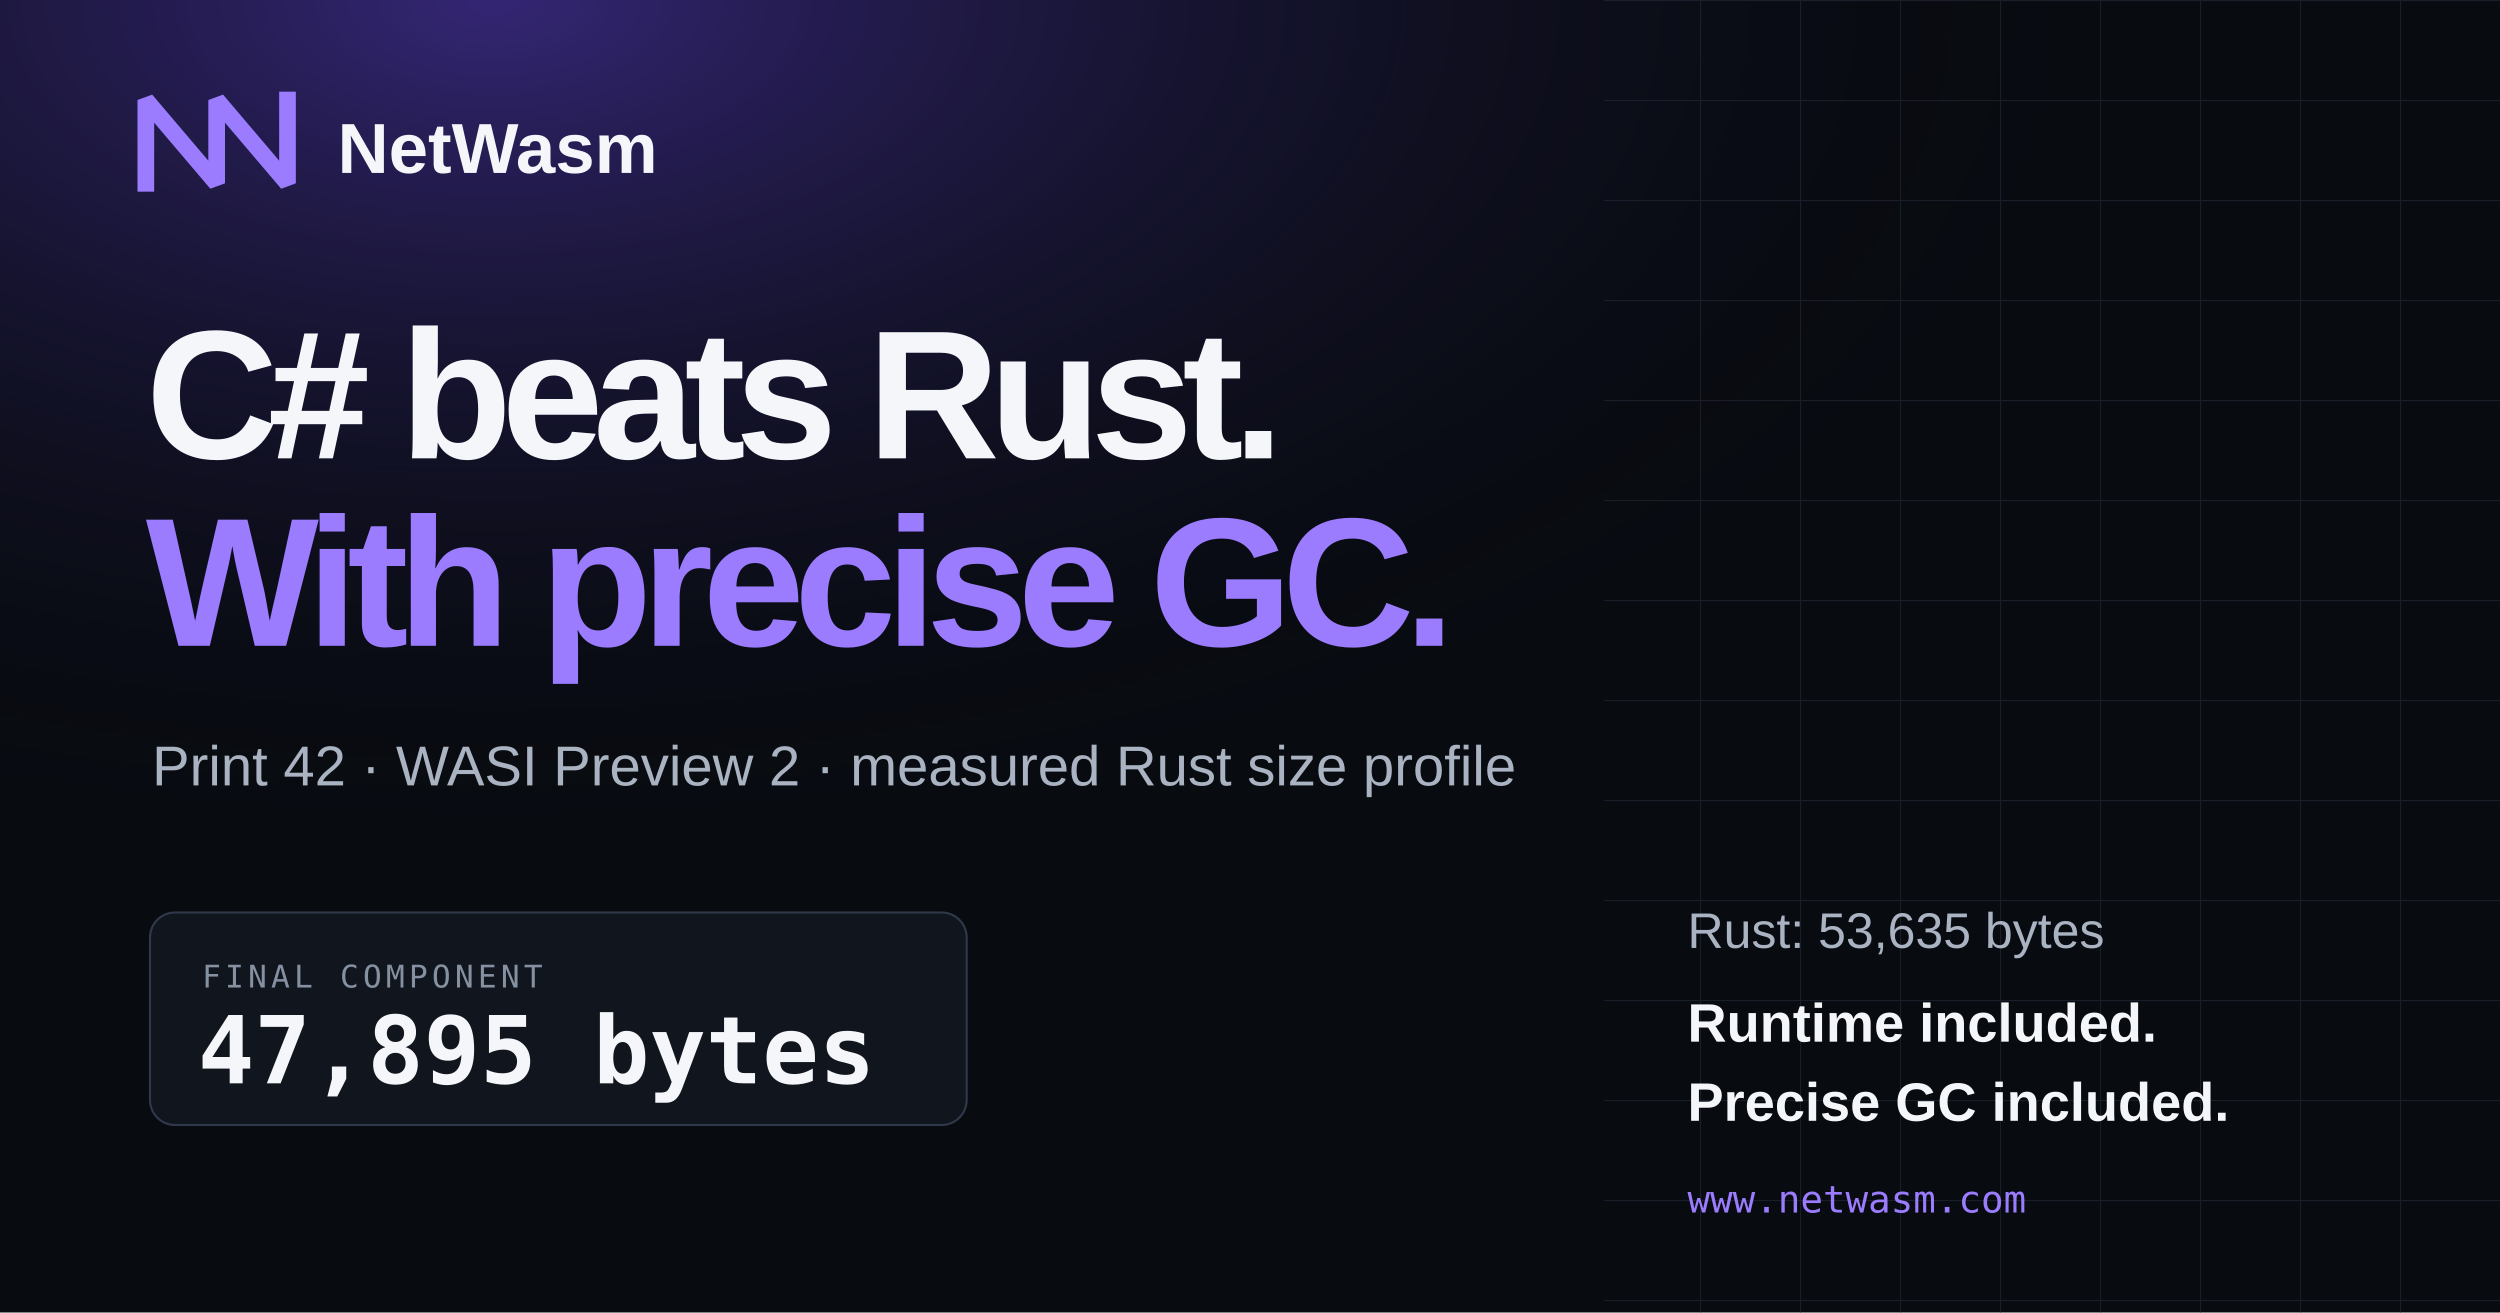
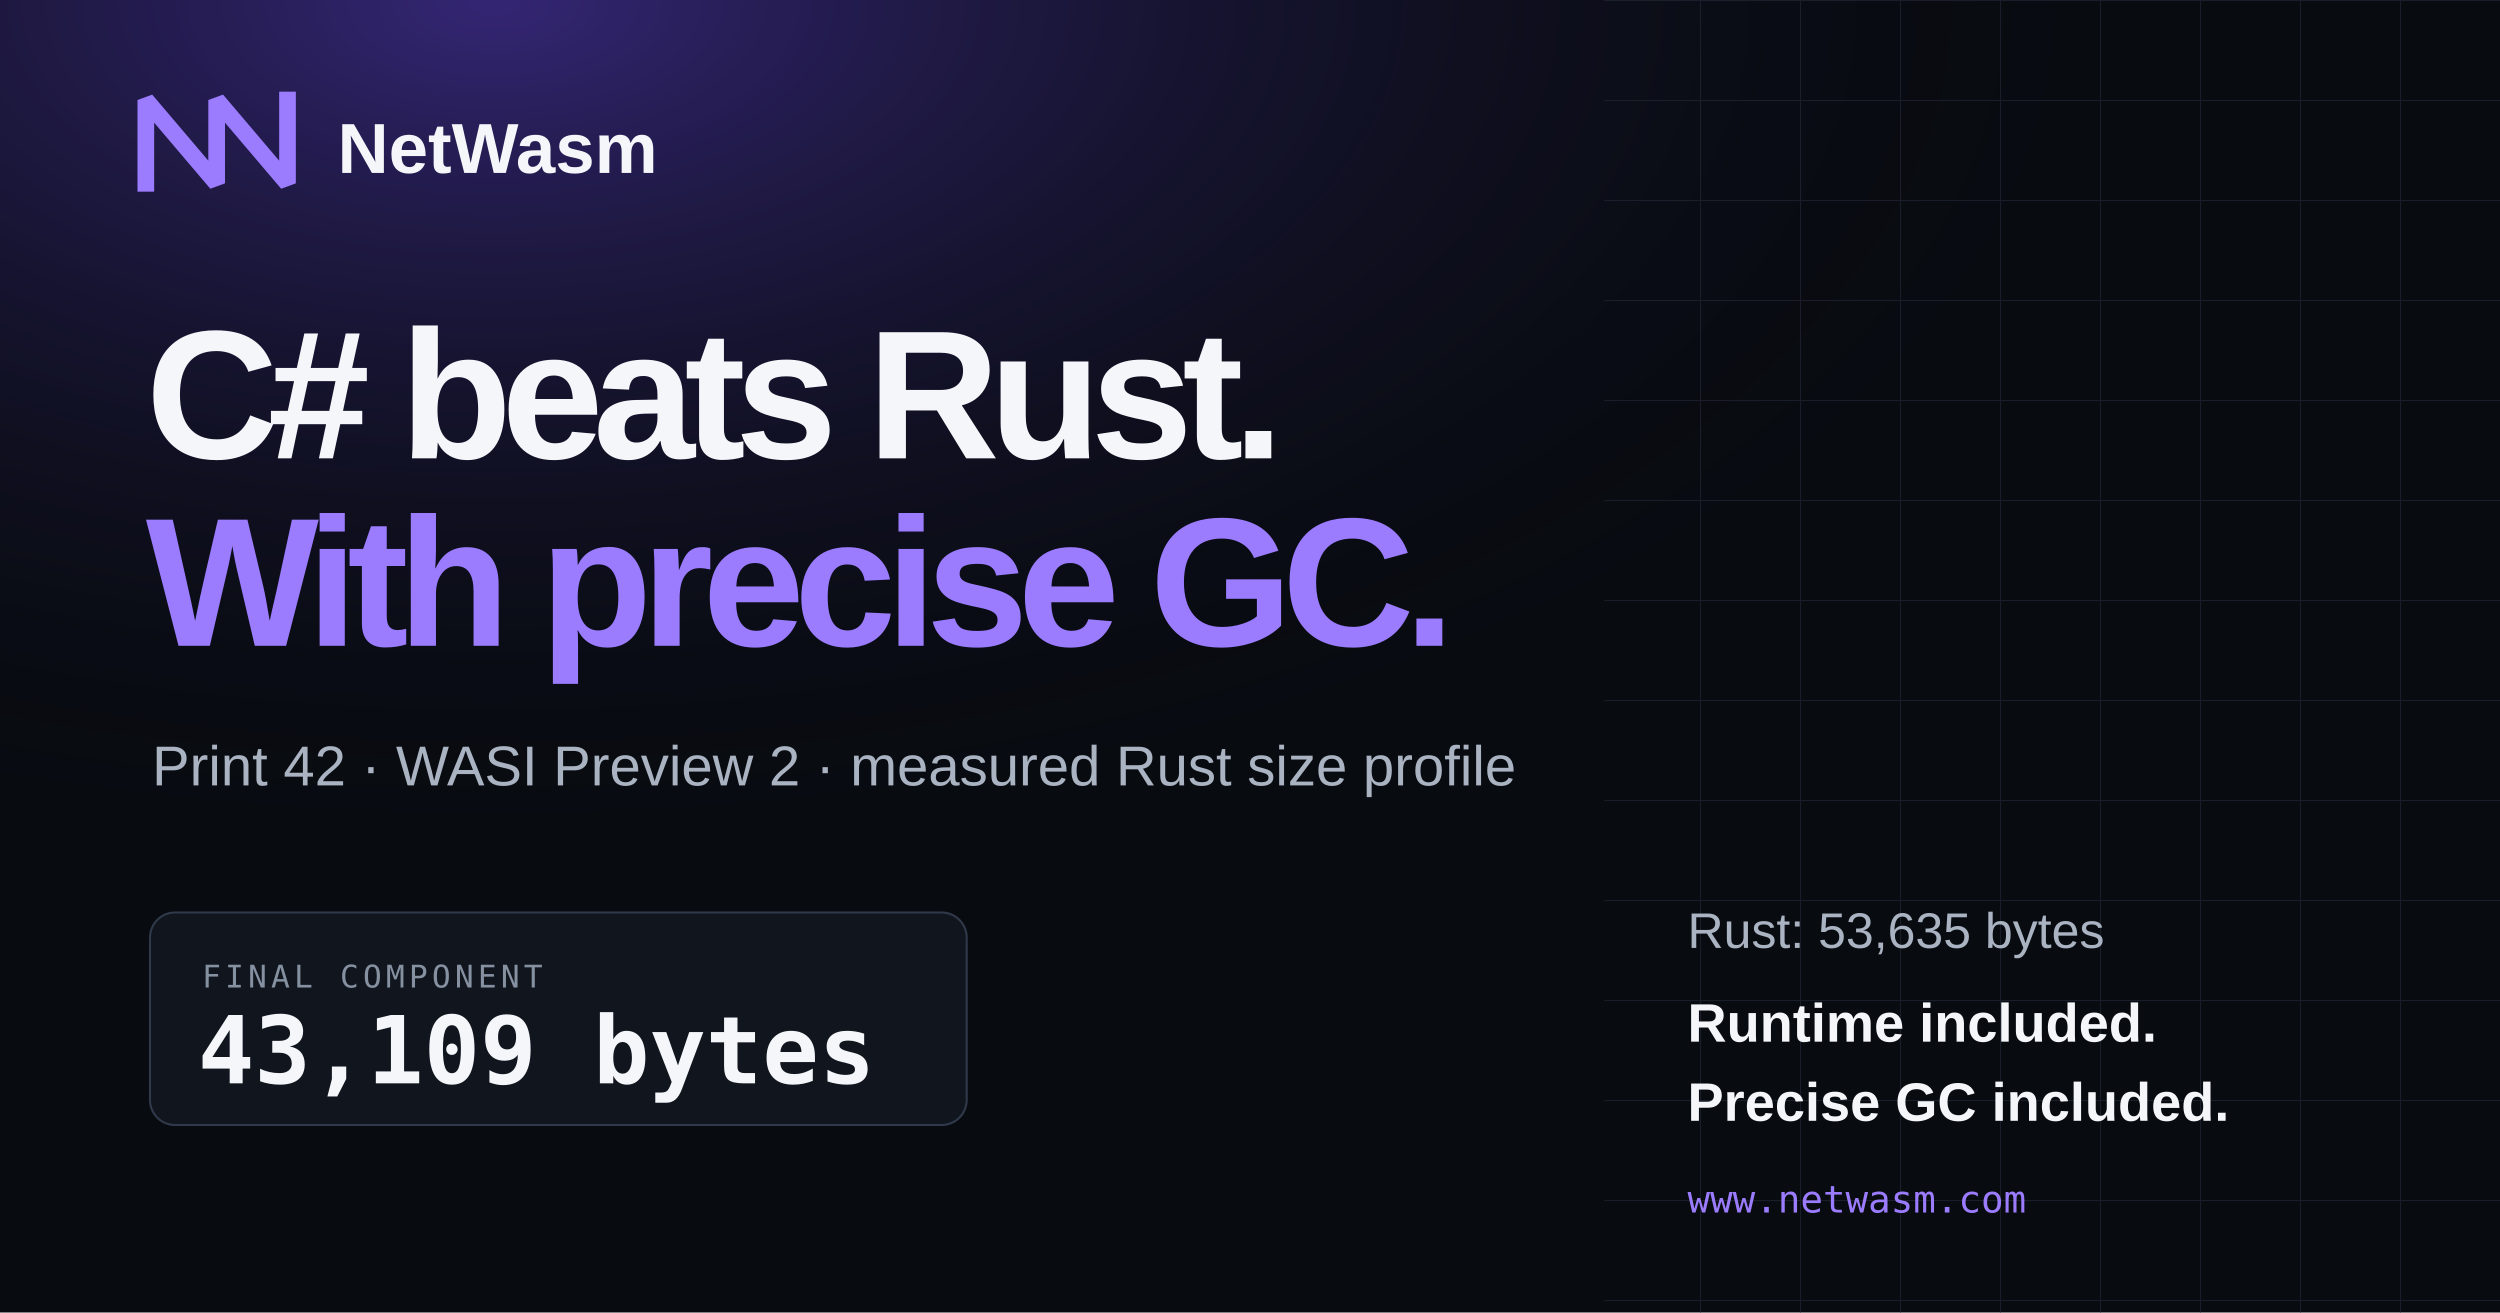
<svg xmlns="http://www.w3.org/2000/svg" width="1200" height="630" viewBox="0 0 1200 630">
  <defs>
    <radialGradient id="glow" cx="20%" cy="0%" r="90%">
      <stop offset="0" stop-color="#714bff" stop-opacity=".42" />
      <stop offset=".72" stop-color="#080b10" stop-opacity="0" />
    </radialGradient>
    <pattern id="grid" width="48" height="48" patternUnits="userSpaceOnUse">
      <path d="M48 0H0V48" fill="none" stroke="#202735" stroke-width="1" />
    </pattern>
  </defs>
  <rect width="1200" height="630" fill="#080b10" />
  <rect width="1200" height="630" fill="url(#glow)" />
  <rect x="770" width="430" height="630" fill="url(#grid)" opacity=".7" />
  <path d="M70 88V48l34 40V48l34 40V48" fill="none" stroke="#9b7cff" stroke-width="8" stroke-linecap="square" stroke-linejoin="bevel" />
  <text x="162" y="83" fill="#f4f6fa" font-family="Arial, sans-serif" font-size="34" font-weight="700">NetWasm</text>
  <text x="70" y="220" fill="#f4f6fa" font-family="Arial, sans-serif" font-size="88" font-weight="800" letter-spacing="-5">C# beats Rust.</text>
  <text x="70" y="310" fill="#9b7cff" font-family="Arial, sans-serif" font-size="88" font-weight="800" letter-spacing="-5">With precise GC.</text>
  <text x="73" y="377" fill="#aab3c1" font-family="Arial, sans-serif" font-size="27">Print 42 · WASI Preview 2 · measured Rust size profile</text>
  <rect x="72" y="438" width="392" height="102" rx="12" fill="#10151e" stroke="#30394a" />
  <text x="97" y="474" fill="#8590a0" font-family="monospace" font-size="15" letter-spacing="2">FINAL COMPONENT</text>
-   <text x="95" y="520" fill="#f4f6fa" font-family="monospace" font-size="45" font-weight="700">47,895 bytes</text>
+   <text x="95" y="520" fill="#f4f6fa" font-family="monospace" font-size="45" font-weight="700">43,109 bytes</text>
  <text x="810" y="455" fill="#aab3c1" font-family="Arial, sans-serif" font-size="24">Rust: 53,635 bytes</text>
  <text x="810" y="500" fill="#f4f6fa" font-family="Arial, sans-serif" font-size="26" font-weight="700">Runtime included.</text>
  <text x="810" y="538" fill="#f4f6fa" font-family="Arial, sans-serif" font-size="26" font-weight="700">Precise GC included.</text>
  <text x="810" y="582" fill="#9b7cff" font-family="monospace" font-size="18">www.netwasm.com</text>
</svg>
